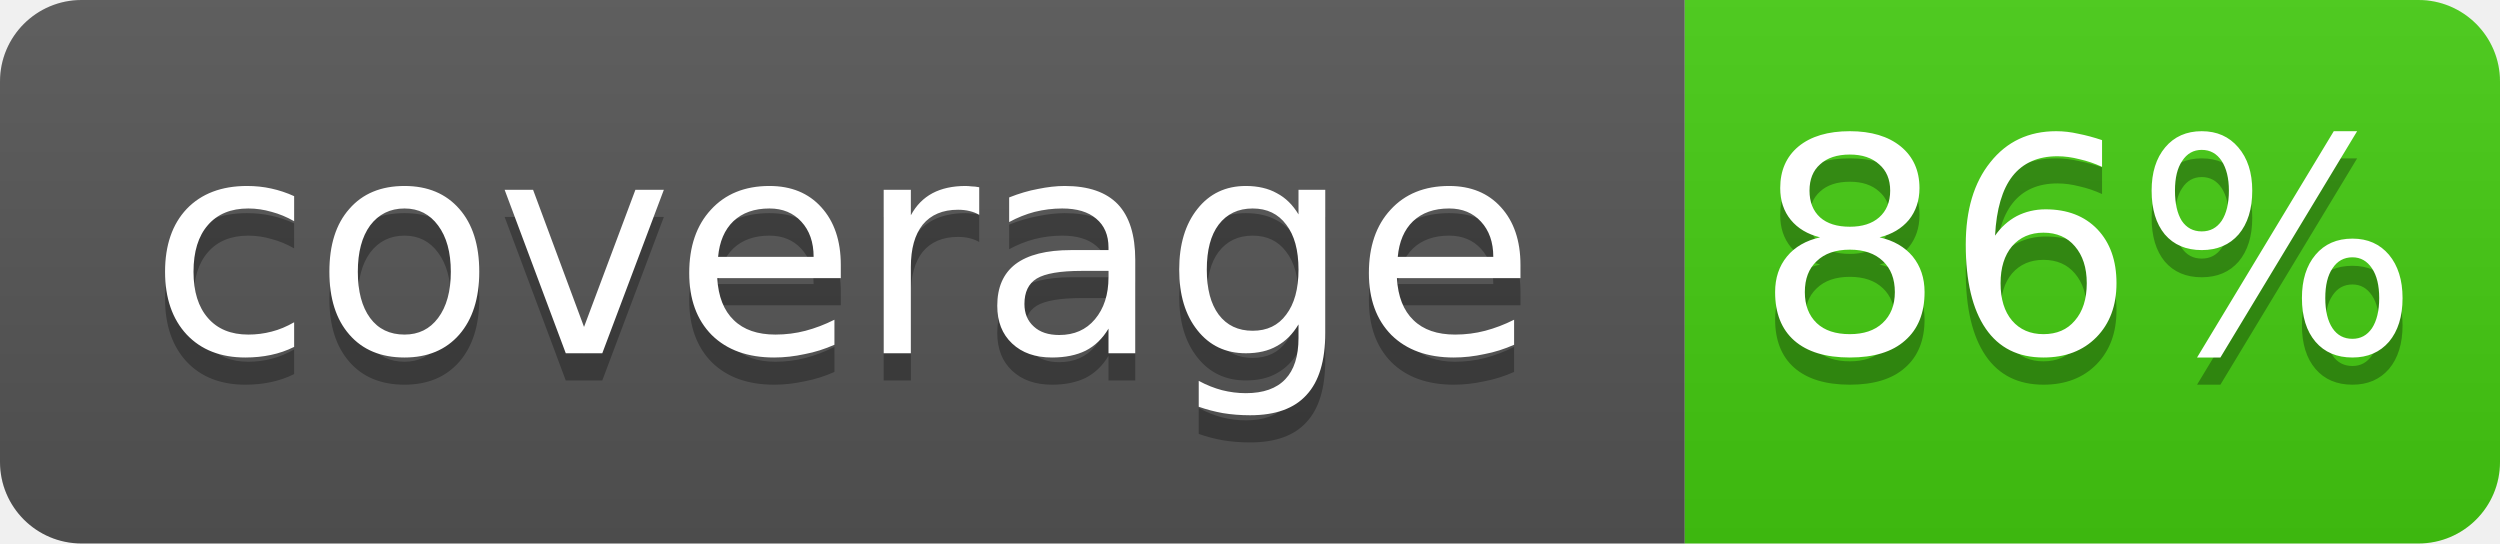
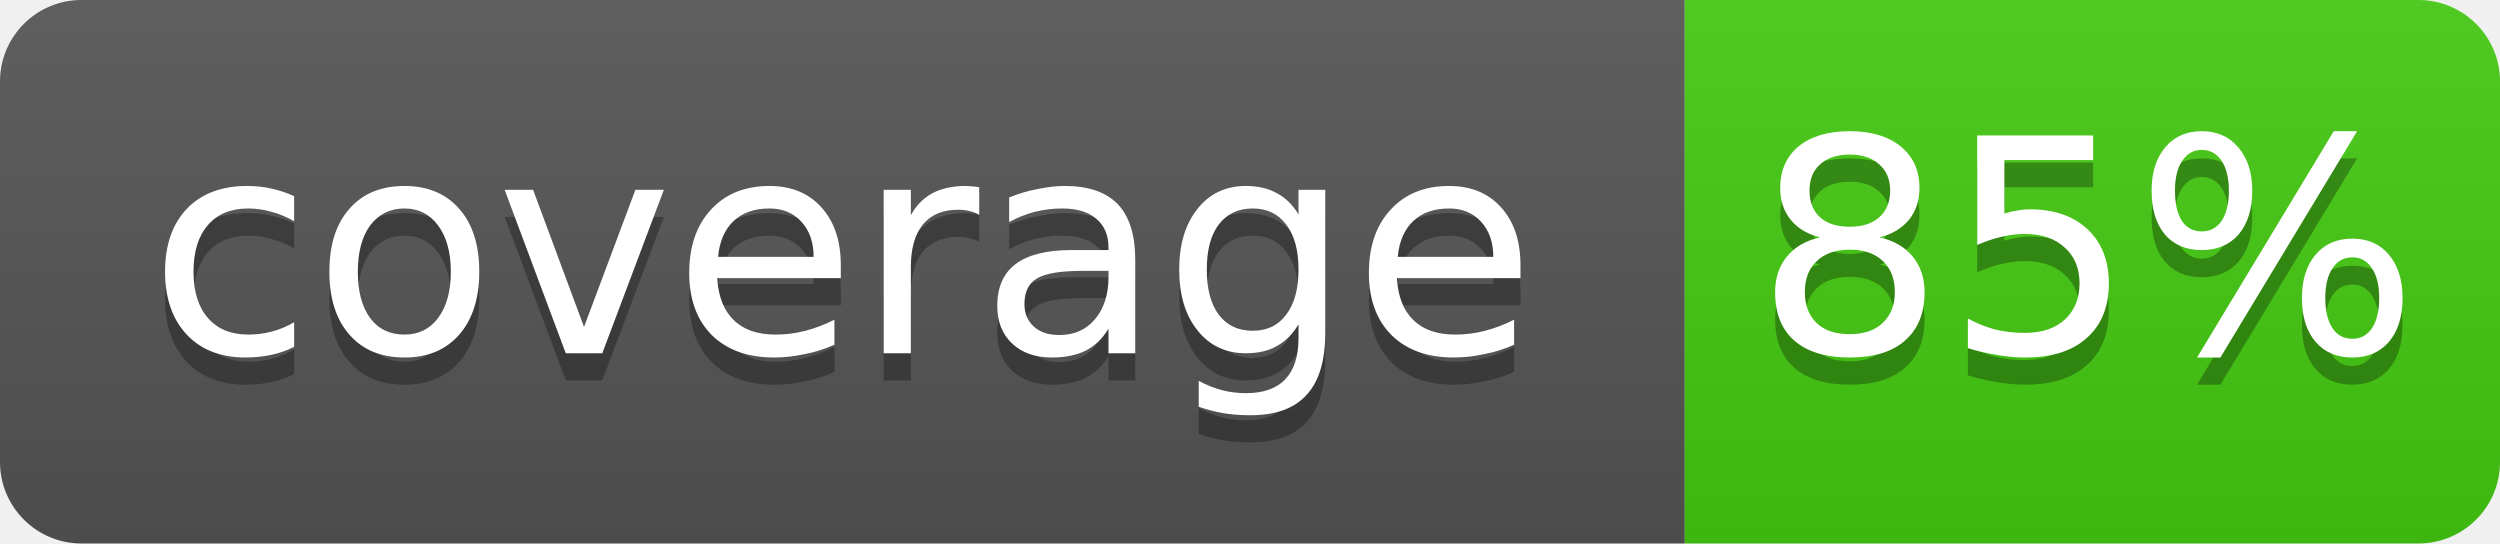
- <svg xmlns="http://www.w3.org/2000/svg" width="92" height="20" role="img" aria-label="coverage: 86%">
+ <svg xmlns="http://www.w3.org/2000/svg" width="92" height="20" role="img" aria-label="coverage: 85%">
  <linearGradient id="s" x2="0" y2="100%">
    <stop offset="0" stop-color="#bbb" stop-opacity=".1" />
    <stop offset="1" stop-opacity=".1" />
  </linearGradient>
  <clipPath id="r">
    <rect width="92" height="20" rx="3" fill="#fff" />
  </clipPath>
  <g clip-path="url(#r)">
    <rect width="62" height="20" fill="#555" />
    <rect x="62" width="30" height="20" fill="#4c1" />
    <rect width="92" height="20" fill="url(#s)" />
  </g>
  <g fill="#fff" text-anchor="middle" font-family="DejaVu Sans,Verdana,Geneva,sans-serif" font-size="11">
    <text x="31.0" y="14" fill="#010101" fill-opacity=".3">coverage</text>
    <text x="31.0" y="13">coverage</text>
-     <text x="76.8" y="14" fill="#010101" fill-opacity=".3">86%</text>
-     <text x="76.8" y="13">86%</text>
+     <text x="76.8" y="14" fill="#010101" fill-opacity=".3">85%</text>
+     <text x="76.8" y="13">85%</text>
  </g>
</svg>
